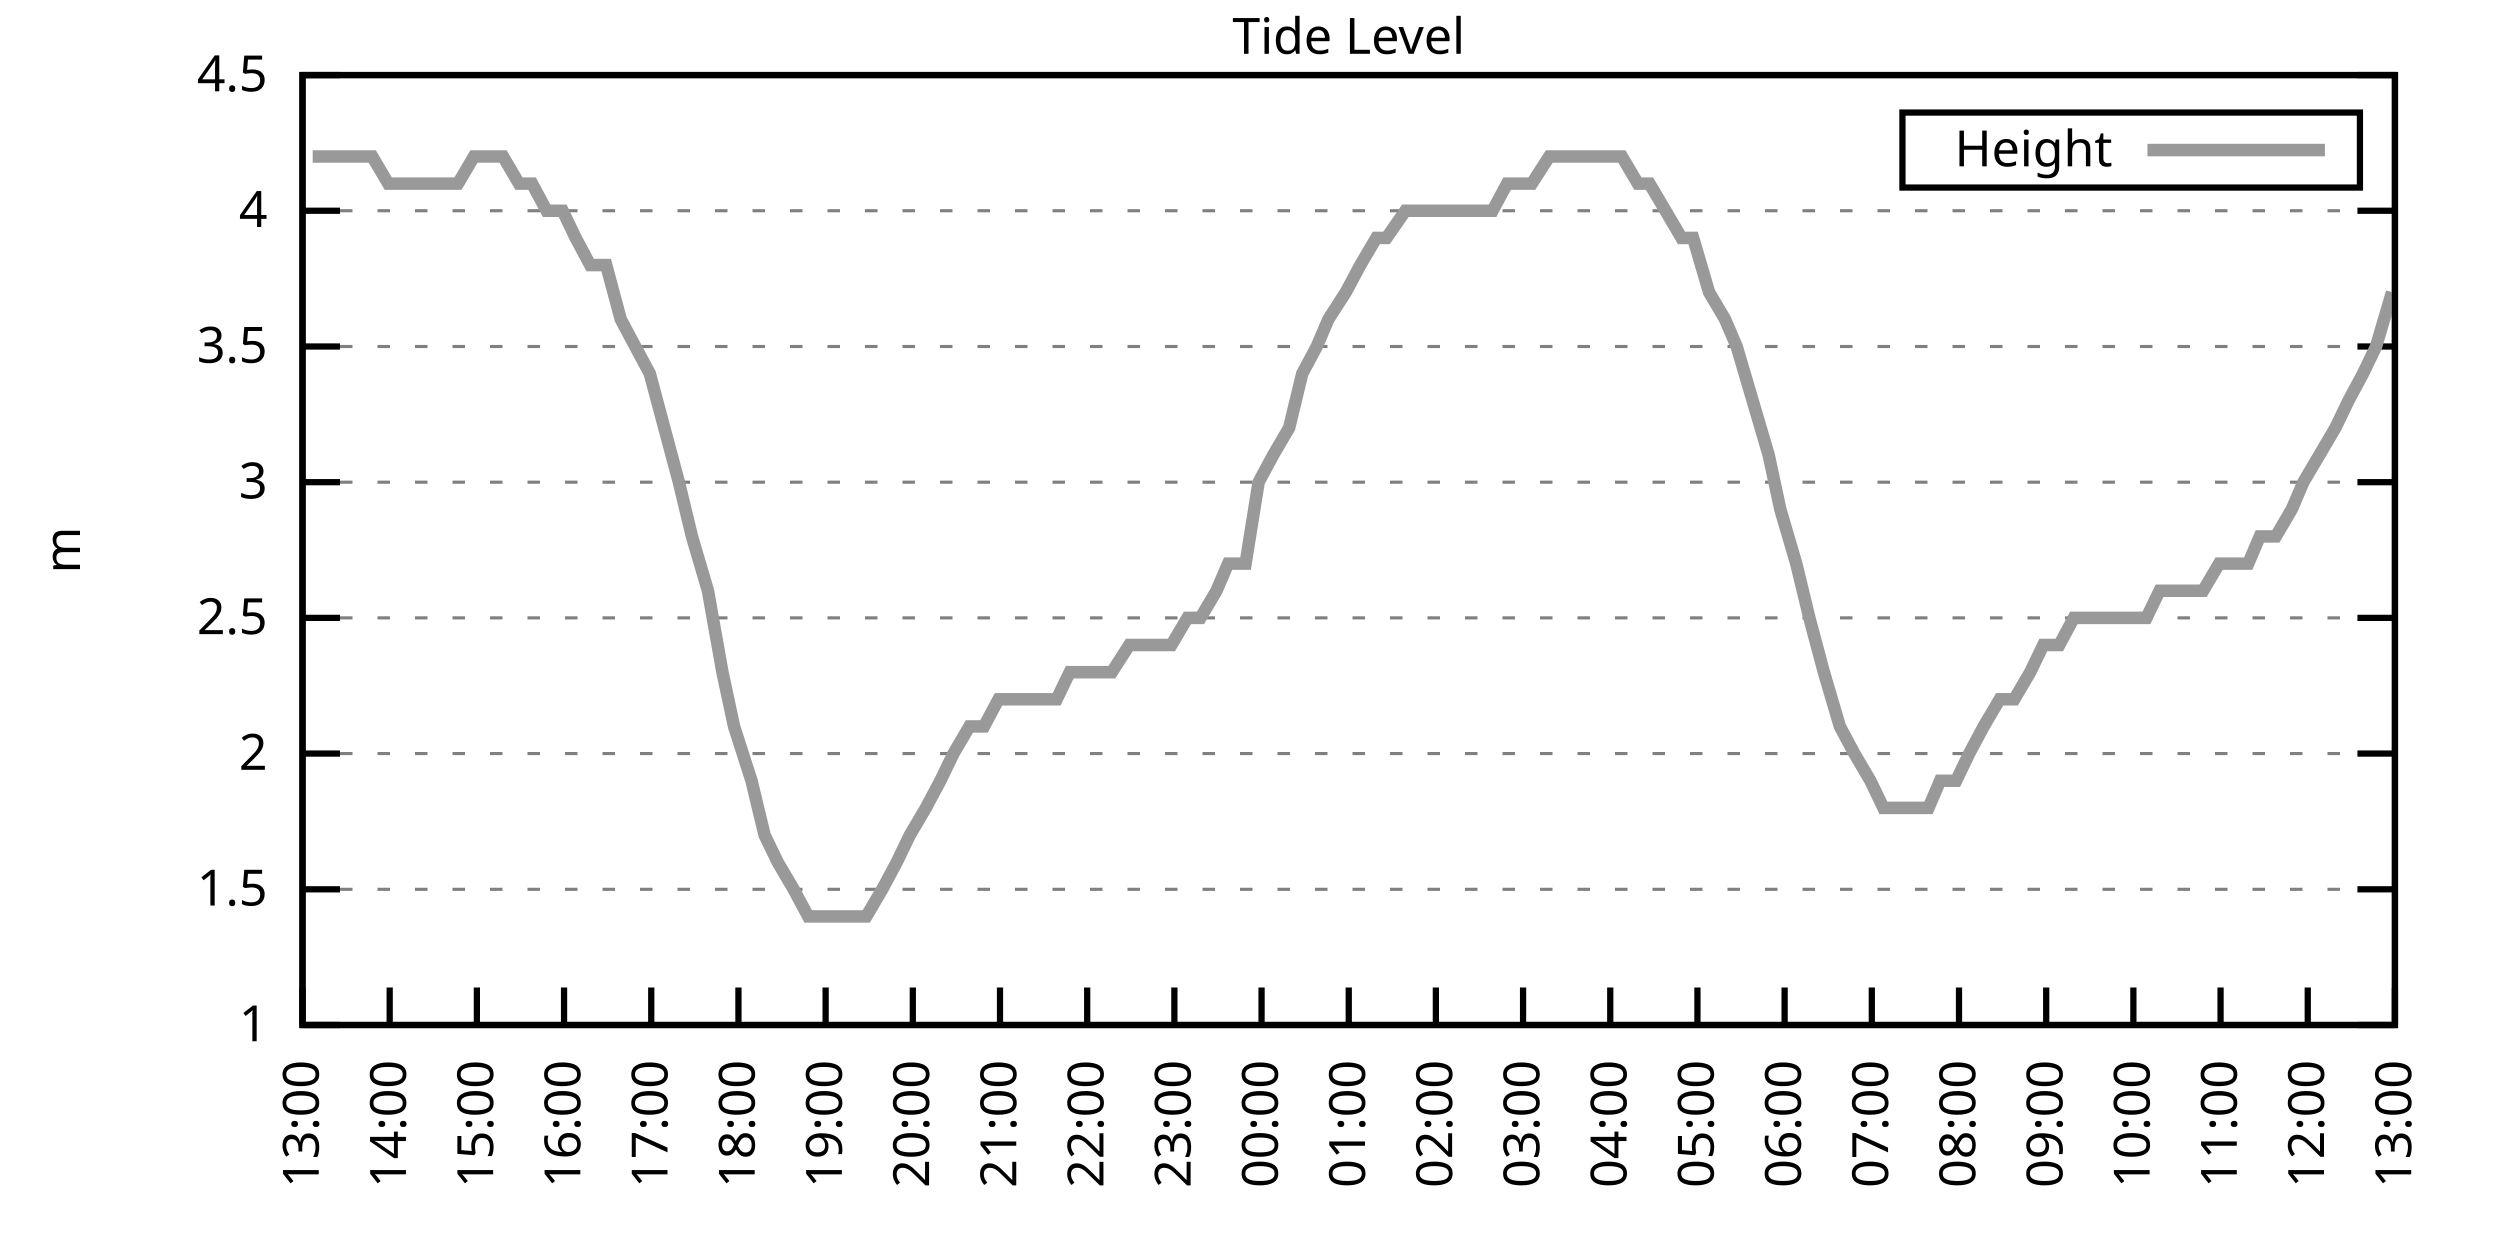
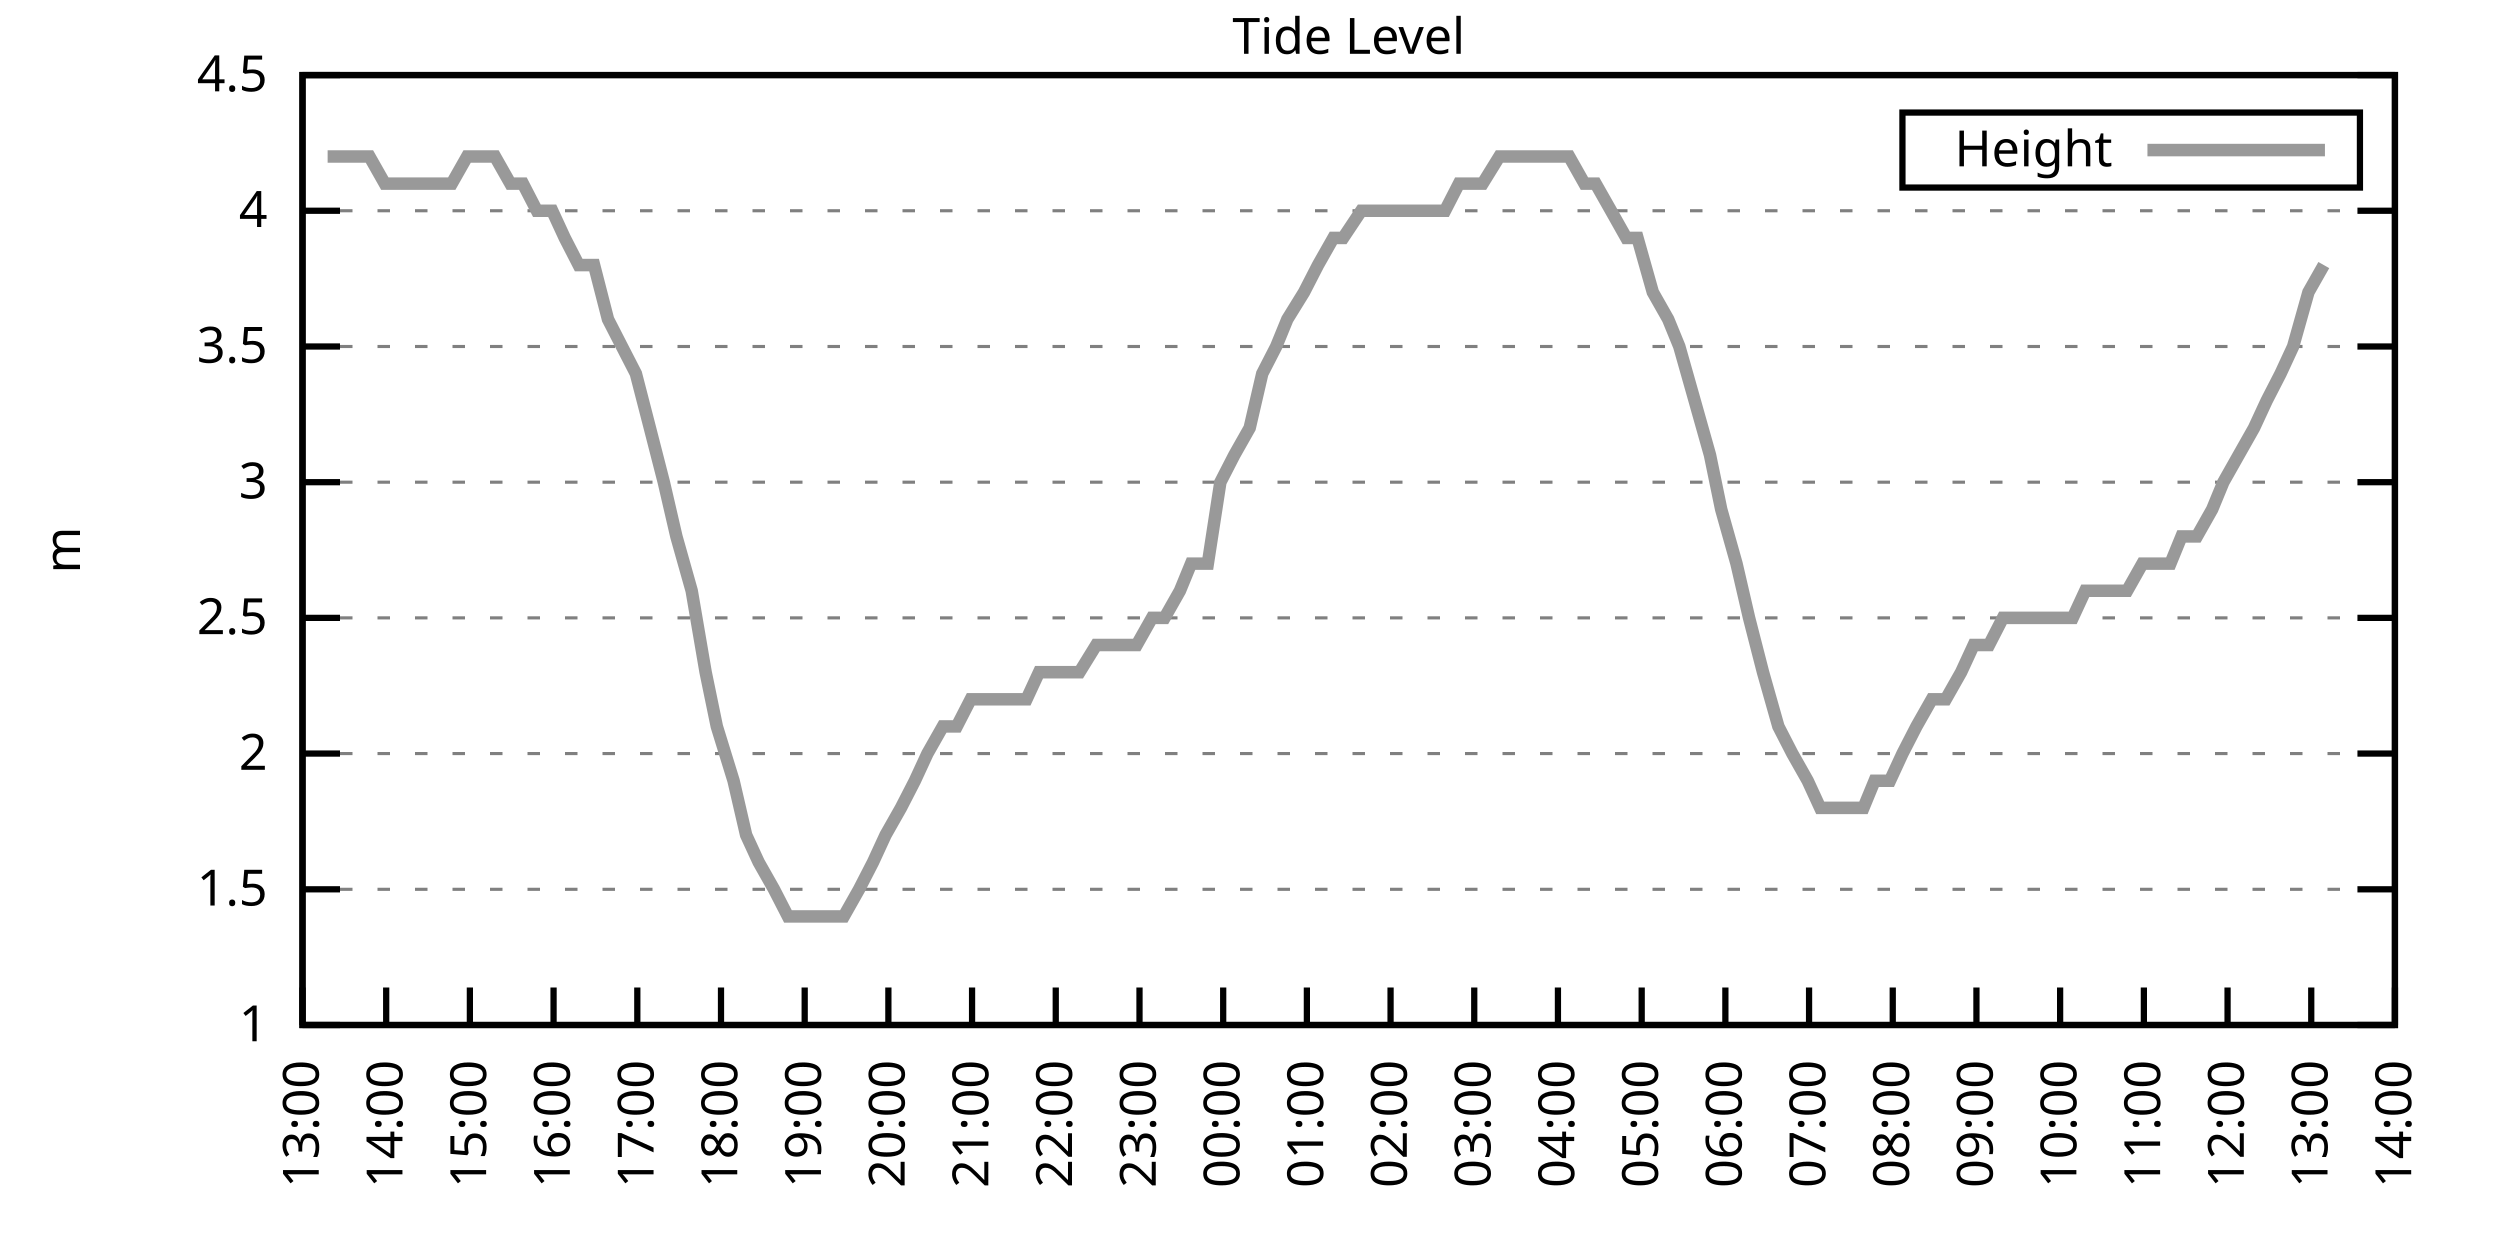
<svg xmlns="http://www.w3.org/2000/svg" xmlns:xlink="http://www.w3.org/1999/xlink" width="400" height="200" viewBox="0 0 400 200">
  <g id="gnuplot_canvas">
    <rect x="0" y="0" width="400" height="200" fill="none" />
    <defs>
      <circle id="gpDot" r="0.5" stroke-width="0.5" stroke="currentColor" />
      <path id="gpPt0" stroke-width="0.333" stroke="currentColor" d="M-1,0 h2 M0,-1 v2" />
      <path id="gpPt1" stroke-width="0.333" stroke="currentColor" d="M-1,-1 L1,1 M1,-1 L-1,1" />
      <path id="gpPt2" stroke-width="0.333" stroke="currentColor" d="M-1,0 L1,0 M0,-1 L0,1 M-1,-1 L1,1 M-1,1 L1,-1" />
      <rect id="gpPt3" stroke-width="0.333" stroke="currentColor" x="-1" y="-1" width="2" height="2" />
      <rect id="gpPt4" stroke-width="0.333" stroke="currentColor" fill="currentColor" x="-1" y="-1" width="2" height="2" />
      <circle id="gpPt5" stroke-width="0.333" stroke="currentColor" cx="0" cy="0" r="1" />
      <use xlink:href="#gpPt5" id="gpPt6" fill="currentColor" stroke="none" />
      <path id="gpPt7" stroke-width="0.333" stroke="currentColor" d="M0,-1.33 L-1.33,0.67 L1.33,0.67 z" />
      <use xlink:href="#gpPt7" id="gpPt8" fill="currentColor" stroke="none" />
      <use xlink:href="#gpPt7" id="gpPt9" stroke="currentColor" transform="rotate(180)" />
      <use xlink:href="#gpPt9" id="gpPt10" fill="currentColor" stroke="none" />
      <use xlink:href="#gpPt3" id="gpPt11" stroke="currentColor" transform="rotate(45)" />
      <use xlink:href="#gpPt11" id="gpPt12" fill="currentColor" stroke="none" />
      <path id="gpPt13" stroke-width="0.333" stroke="currentColor" d="M0,1.330 L1.265,0.411 L0.782,-1.067 L-0.782,-1.076 L-1.265,0.411 z" />
      <use xlink:href="#gpPt13" id="gpPt14" fill="currentColor" stroke="none" />
      <filter id="textbox" filterUnits="objectBoundingBox" x="0" y="0" height="1" width="1">
        <feFlood flood-color="white" flood-opacity="1" result="bgnd" />
        <feComposite in="SourceGraphic" in2="bgnd" operator="atop" />
      </filter>
      <filter id="greybox" filterUnits="objectBoundingBox" x="0" y="0" height="1" width="1">
        <feFlood flood-color="lightgrey" flood-opacity="1" result="grey" />
        <feComposite in="SourceGraphic" in2="grey" operator="atop" />
      </filter>
    </defs>
    <g fill="none" color="white" stroke="currentColor" stroke-width="1.00" stroke-linecap="butt" stroke-linejoin="miter">
</g>
    <g fill="none" color="black" stroke="currentColor" stroke-width="1.00" stroke-linecap="butt" stroke-linejoin="miter">
      <g stroke="none" shape-rendering="crispEdges">
        <polygon fill="rgb(255, 255, 255)" points="48.40,164.00 383.18,164.00 383.18,12.02 48.40,12.02 " />
      </g>
    </g>
    <g fill="none" color="black" stroke="currentColor" stroke-width="1.00" stroke-linecap="butt" stroke-linejoin="miter">
</g>
    <g fill="none" color="black" stroke="black" stroke-width="0.50" stroke-linecap="butt" stroke-linejoin="miter">
</g>
    <g fill="none" color="gray" stroke="currentColor" stroke-width="0.50" stroke-linecap="butt" stroke-linejoin="miter">
      <path stroke="gray" stroke-dasharray="2,4" class="gridline" d="M48.40,164.00 L383.19,164.00  " />
    </g>
    <g fill="none" color="gray" stroke="gray" stroke-width="1.00" stroke-linecap="butt" stroke-linejoin="miter">
</g>
    <g fill="none" color="black" stroke="currentColor" stroke-width="1.00" stroke-linecap="butt" stroke-linejoin="miter">
      <path stroke="black" d="M48.40,164.00 L54.40,164.00 M383.19,164.00 L377.19,164.00  " />
      <g transform="translate(42.80,166.60)" stroke="none" fill="black" font-family="Sans" font-size="8.00" text-anchor="end">
        <text>
          <tspan font-family="Sans"> 1</tspan>
        </text>
      </g>
    </g>
    <g fill="none" color="black" stroke="currentColor" stroke-width="1.00" stroke-linecap="butt" stroke-linejoin="miter">
</g>
    <g fill="none" color="black" stroke="black" stroke-width="0.50" stroke-linecap="butt" stroke-linejoin="miter">
</g>
    <g fill="none" color="gray" stroke="currentColor" stroke-width="0.50" stroke-linecap="butt" stroke-linejoin="miter">
      <path stroke="gray" stroke-dasharray="2,4" class="gridline" d="M48.40,142.29 L383.19,142.29  " />
    </g>
    <g fill="none" color="gray" stroke="gray" stroke-width="1.00" stroke-linecap="butt" stroke-linejoin="miter">
</g>
    <g fill="none" color="black" stroke="currentColor" stroke-width="1.00" stroke-linecap="butt" stroke-linejoin="miter">
      <path stroke="black" d="M48.40,142.29 L54.40,142.29 M383.19,142.29 L377.19,142.29  " />
      <g transform="translate(42.80,144.89)" stroke="none" fill="black" font-family="Sans" font-size="8.00" text-anchor="end">
        <text>
          <tspan font-family="Sans"> 1.5</tspan>
        </text>
      </g>
    </g>
    <g fill="none" color="black" stroke="currentColor" stroke-width="1.00" stroke-linecap="butt" stroke-linejoin="miter">
</g>
    <g fill="none" color="black" stroke="black" stroke-width="0.50" stroke-linecap="butt" stroke-linejoin="miter">
</g>
    <g fill="none" color="gray" stroke="currentColor" stroke-width="0.50" stroke-linecap="butt" stroke-linejoin="miter">
      <path stroke="gray" stroke-dasharray="2,4" class="gridline" d="M48.40,120.57 L383.19,120.57  " />
    </g>
    <g fill="none" color="gray" stroke="gray" stroke-width="1.00" stroke-linecap="butt" stroke-linejoin="miter">
</g>
    <g fill="none" color="black" stroke="currentColor" stroke-width="1.00" stroke-linecap="butt" stroke-linejoin="miter">
      <path stroke="black" d="M48.40,120.57 L54.40,120.57 M383.19,120.57 L377.19,120.57  " />
      <g transform="translate(42.80,123.17)" stroke="none" fill="black" font-family="Sans" font-size="8.00" text-anchor="end">
        <text>
          <tspan font-family="Sans"> 2</tspan>
        </text>
      </g>
    </g>
    <g fill="none" color="black" stroke="currentColor" stroke-width="1.00" stroke-linecap="butt" stroke-linejoin="miter">
</g>
    <g fill="none" color="black" stroke="black" stroke-width="0.50" stroke-linecap="butt" stroke-linejoin="miter">
</g>
    <g fill="none" color="gray" stroke="currentColor" stroke-width="0.50" stroke-linecap="butt" stroke-linejoin="miter">
      <path stroke="gray" stroke-dasharray="2,4" class="gridline" d="M48.40,98.86 L383.19,98.86  " />
    </g>
    <g fill="none" color="gray" stroke="gray" stroke-width="1.00" stroke-linecap="butt" stroke-linejoin="miter">
</g>
    <g fill="none" color="black" stroke="currentColor" stroke-width="1.00" stroke-linecap="butt" stroke-linejoin="miter">
      <path stroke="black" d="M48.40,98.86 L54.40,98.86 M383.19,98.86 L377.19,98.86  " />
      <g transform="translate(42.80,101.46)" stroke="none" fill="black" font-family="Sans" font-size="8.00" text-anchor="end">
        <text>
          <tspan font-family="Sans"> 2.5</tspan>
        </text>
      </g>
    </g>
    <g fill="none" color="black" stroke="currentColor" stroke-width="1.00" stroke-linecap="butt" stroke-linejoin="miter">
</g>
    <g fill="none" color="black" stroke="black" stroke-width="0.50" stroke-linecap="butt" stroke-linejoin="miter">
</g>
    <g fill="none" color="gray" stroke="currentColor" stroke-width="0.50" stroke-linecap="butt" stroke-linejoin="miter">
      <path stroke="gray" stroke-dasharray="2,4" class="gridline" d="M48.40,77.15 L383.19,77.15  " />
    </g>
    <g fill="none" color="gray" stroke="gray" stroke-width="1.00" stroke-linecap="butt" stroke-linejoin="miter">
</g>
    <g fill="none" color="black" stroke="currentColor" stroke-width="1.00" stroke-linecap="butt" stroke-linejoin="miter">
      <path stroke="black" d="M48.40,77.15 L54.40,77.15 M383.19,77.15 L377.19,77.15  " />
      <g transform="translate(42.80,79.75)" stroke="none" fill="black" font-family="Sans" font-size="8.00" text-anchor="end">
        <text>
          <tspan font-family="Sans"> 3</tspan>
        </text>
      </g>
    </g>
    <g fill="none" color="black" stroke="currentColor" stroke-width="1.00" stroke-linecap="butt" stroke-linejoin="miter">
</g>
    <g fill="none" color="black" stroke="black" stroke-width="0.50" stroke-linecap="butt" stroke-linejoin="miter">
</g>
    <g fill="none" color="gray" stroke="currentColor" stroke-width="0.50" stroke-linecap="butt" stroke-linejoin="miter">
      <path stroke="gray" stroke-dasharray="2,4" class="gridline" d="M48.40,55.44 L383.19,55.44  " />
    </g>
    <g fill="none" color="gray" stroke="gray" stroke-width="1.00" stroke-linecap="butt" stroke-linejoin="miter">
</g>
    <g fill="none" color="black" stroke="currentColor" stroke-width="1.00" stroke-linecap="butt" stroke-linejoin="miter">
      <path stroke="black" d="M48.40,55.44 L54.40,55.44 M383.19,55.44 L377.19,55.44  " />
      <g transform="translate(42.80,58.04)" stroke="none" fill="black" font-family="Sans" font-size="8.00" text-anchor="end">
        <text>
          <tspan font-family="Sans"> 3.5</tspan>
        </text>
      </g>
    </g>
    <g fill="none" color="black" stroke="currentColor" stroke-width="1.00" stroke-linecap="butt" stroke-linejoin="miter">
</g>
    <g fill="none" color="black" stroke="black" stroke-width="0.50" stroke-linecap="butt" stroke-linejoin="miter">
</g>
    <g fill="none" color="gray" stroke="currentColor" stroke-width="0.50" stroke-linecap="butt" stroke-linejoin="miter">
      <path stroke="gray" stroke-dasharray="2,4" class="gridline" d="M48.40,33.72 L383.19,33.72  " />
    </g>
    <g fill="none" color="gray" stroke="gray" stroke-width="1.00" stroke-linecap="butt" stroke-linejoin="miter">
</g>
    <g fill="none" color="black" stroke="currentColor" stroke-width="1.00" stroke-linecap="butt" stroke-linejoin="miter">
      <path stroke="black" d="M48.40,33.72 L54.40,33.72 M383.19,33.72 L377.19,33.72  " />
      <g transform="translate(42.80,36.32)" stroke="none" fill="black" font-family="Sans" font-size="8.00" text-anchor="end">
        <text>
          <tspan font-family="Sans"> 4</tspan>
        </text>
      </g>
    </g>
    <g fill="none" color="black" stroke="currentColor" stroke-width="1.00" stroke-linecap="butt" stroke-linejoin="miter">
</g>
    <g fill="none" color="black" stroke="black" stroke-width="0.50" stroke-linecap="butt" stroke-linejoin="miter">
</g>
    <g fill="none" color="gray" stroke="currentColor" stroke-width="0.50" stroke-linecap="butt" stroke-linejoin="miter">
      <path stroke="gray" stroke-dasharray="2,4" class="gridline" d="M48.40,12.01 L383.19,12.01  " />
    </g>
    <g fill="none" color="gray" stroke="gray" stroke-width="1.00" stroke-linecap="butt" stroke-linejoin="miter">
</g>
    <g fill="none" color="black" stroke="currentColor" stroke-width="1.00" stroke-linecap="butt" stroke-linejoin="miter">
      <path stroke="black" d="M48.40,12.01 L54.40,12.01 M383.19,12.01 L377.19,12.01  " />
      <g transform="translate(42.80,14.61)" stroke="none" fill="black" font-family="Sans" font-size="8.00" text-anchor="end">
        <text>
          <tspan font-family="Sans"> 4.5</tspan>
        </text>
      </g>
    </g>
    <g fill="none" color="black" stroke="currentColor" stroke-width="1.00" stroke-linecap="butt" stroke-linejoin="miter">
      <path stroke="black" d="M48.40,164.00 L48.40,158.00  " />
      <g transform="translate(51.00,169.60) rotate(270.00)" stroke="none" fill="black" font-family="Sans" font-size="8.00" text-anchor="end">
        <text>
          <tspan font-family="Sans">13:00</tspan>
        </text>
      </g>
    </g>
    <g fill="none" color="black" stroke="currentColor" stroke-width="1.00" stroke-linecap="butt" stroke-linejoin="miter">
-       <path stroke="black" d="M62.35,164.00 L62.35,158.00  " />
-       <g transform="translate(64.95,169.60) rotate(270.00)" stroke="none" fill="black" font-family="Sans" font-size="8.00" text-anchor="end">
+       <path stroke="black" d="M61.79,164.00 L61.79,158.00  " />
+       <g transform="translate(64.39,169.60) rotate(270.00)" stroke="none" fill="black" font-family="Sans" font-size="8.00" text-anchor="end">
        <text>
          <tspan font-family="Sans">14:00</tspan>
        </text>
      </g>
    </g>
    <g fill="none" color="black" stroke="currentColor" stroke-width="1.00" stroke-linecap="butt" stroke-linejoin="miter">
-       <path stroke="black" d="M76.30,164.00 L76.30,158.00  " />
-       <g transform="translate(78.90,169.60) rotate(270.00)" stroke="none" fill="black" font-family="Sans" font-size="8.00" text-anchor="end">
+       <path stroke="black" d="M75.18,164.00 L75.18,158.00  " />
+       <g transform="translate(77.78,169.60) rotate(270.00)" stroke="none" fill="black" font-family="Sans" font-size="8.00" text-anchor="end">
        <text>
          <tspan font-family="Sans">15:00</tspan>
        </text>
      </g>
    </g>
    <g fill="none" color="black" stroke="currentColor" stroke-width="1.00" stroke-linecap="butt" stroke-linejoin="miter">
-       <path stroke="black" d="M90.25,164.00 L90.25,158.00  " />
-       <g transform="translate(92.85,169.60) rotate(270.00)" stroke="none" fill="black" font-family="Sans" font-size="8.00" text-anchor="end">
+       <path stroke="black" d="M88.57,164.00 L88.57,158.00  " />
+       <g transform="translate(91.17,169.60) rotate(270.00)" stroke="none" fill="black" font-family="Sans" font-size="8.00" text-anchor="end">
        <text>
          <tspan font-family="Sans">16:00</tspan>
        </text>
      </g>
    </g>
    <g fill="none" color="black" stroke="currentColor" stroke-width="1.00" stroke-linecap="butt" stroke-linejoin="miter">
-       <path stroke="black" d="M104.20,164.00 L104.20,158.00  " />
-       <g transform="translate(106.80,169.60) rotate(270.00)" stroke="none" fill="black" font-family="Sans" font-size="8.00" text-anchor="end">
+       <path stroke="black" d="M101.97,164.00 L101.97,158.00  " />
+       <g transform="translate(104.57,169.60) rotate(270.00)" stroke="none" fill="black" font-family="Sans" font-size="8.00" text-anchor="end">
        <text>
          <tspan font-family="Sans">17:00</tspan>
        </text>
      </g>
    </g>
    <g fill="none" color="black" stroke="currentColor" stroke-width="1.00" stroke-linecap="butt" stroke-linejoin="miter">
-       <path stroke="black" d="M118.15,164.00 L118.15,158.00  " />
-       <g transform="translate(120.75,169.60) rotate(270.00)" stroke="none" fill="black" font-family="Sans" font-size="8.00" text-anchor="end">
+       <path stroke="black" d="M115.36,164.00 L115.36,158.00  " />
+       <g transform="translate(117.96,169.60) rotate(270.00)" stroke="none" fill="black" font-family="Sans" font-size="8.00" text-anchor="end">
        <text>
          <tspan font-family="Sans">18:00</tspan>
        </text>
      </g>
    </g>
    <g fill="none" color="black" stroke="currentColor" stroke-width="1.00" stroke-linecap="butt" stroke-linejoin="miter">
-       <path stroke="black" d="M132.10,164.00 L132.10,158.00  " />
-       <g transform="translate(134.70,169.60) rotate(270.00)" stroke="none" fill="black" font-family="Sans" font-size="8.00" text-anchor="end">
+       <path stroke="black" d="M128.75,164.00 L128.75,158.00  " />
+       <g transform="translate(131.35,169.60) rotate(270.00)" stroke="none" fill="black" font-family="Sans" font-size="8.00" text-anchor="end">
        <text>
          <tspan font-family="Sans">19:00</tspan>
        </text>
      </g>
    </g>
    <g fill="none" color="black" stroke="currentColor" stroke-width="1.00" stroke-linecap="butt" stroke-linejoin="miter">
-       <path stroke="black" d="M146.05,164.00 L146.05,158.00  " />
-       <g transform="translate(148.65,169.60) rotate(270.00)" stroke="none" fill="black" font-family="Sans" font-size="8.00" text-anchor="end">
+       <path stroke="black" d="M142.14,164.00 L142.14,158.00  " />
+       <g transform="translate(144.74,169.60) rotate(270.00)" stroke="none" fill="black" font-family="Sans" font-size="8.00" text-anchor="end">
        <text>
          <tspan font-family="Sans">20:00</tspan>
        </text>
      </g>
    </g>
    <g fill="none" color="black" stroke="currentColor" stroke-width="1.00" stroke-linecap="butt" stroke-linejoin="miter">
-       <path stroke="black" d="M160.00,164.00 L160.00,158.00  " />
-       <g transform="translate(162.60,169.60) rotate(270.00)" stroke="none" fill="black" font-family="Sans" font-size="8.00" text-anchor="end">
+       <path stroke="black" d="M155.53,164.00 L155.53,158.00  " />
+       <g transform="translate(158.13,169.60) rotate(270.00)" stroke="none" fill="black" font-family="Sans" font-size="8.00" text-anchor="end">
        <text>
          <tspan font-family="Sans">21:00</tspan>
        </text>
      </g>
    </g>
    <g fill="none" color="black" stroke="currentColor" stroke-width="1.00" stroke-linecap="butt" stroke-linejoin="miter">
-       <path stroke="black" d="M173.95,164.00 L173.95,158.00  " />
-       <g transform="translate(176.55,169.60) rotate(270.00)" stroke="none" fill="black" font-family="Sans" font-size="8.00" text-anchor="end">
+       <path stroke="black" d="M168.92,164.00 L168.92,158.00  " />
+       <g transform="translate(171.52,169.60) rotate(270.00)" stroke="none" fill="black" font-family="Sans" font-size="8.00" text-anchor="end">
        <text>
          <tspan font-family="Sans">22:00</tspan>
        </text>
      </g>
    </g>
    <g fill="none" color="black" stroke="currentColor" stroke-width="1.00" stroke-linecap="butt" stroke-linejoin="miter">
-       <path stroke="black" d="M187.90,164.00 L187.90,158.00  " />
-       <g transform="translate(190.50,169.60) rotate(270.00)" stroke="none" fill="black" font-family="Sans" font-size="8.00" text-anchor="end">
+       <path stroke="black" d="M182.32,164.00 L182.32,158.00  " />
+       <g transform="translate(184.92,169.60) rotate(270.00)" stroke="none" fill="black" font-family="Sans" font-size="8.00" text-anchor="end">
        <text>
          <tspan font-family="Sans">23:00</tspan>
        </text>
      </g>
    </g>
    <g fill="none" color="black" stroke="currentColor" stroke-width="1.00" stroke-linecap="butt" stroke-linejoin="miter">
-       <path stroke="black" d="M201.85,164.00 L201.85,158.00  " />
-       <g transform="translate(204.45,169.60) rotate(270.00)" stroke="none" fill="black" font-family="Sans" font-size="8.00" text-anchor="end">
+       <path stroke="black" d="M195.71,164.00 L195.71,158.00  " />
+       <g transform="translate(198.31,169.60) rotate(270.00)" stroke="none" fill="black" font-family="Sans" font-size="8.00" text-anchor="end">
        <text>
          <tspan font-family="Sans">00:00</tspan>
        </text>
      </g>
    </g>
    <g fill="none" color="black" stroke="currentColor" stroke-width="1.00" stroke-linecap="butt" stroke-linejoin="miter">
-       <path stroke="black" d="M215.80,164.00 L215.80,158.00  " />
-       <g transform="translate(218.40,169.60) rotate(270.00)" stroke="none" fill="black" font-family="Sans" font-size="8.00" text-anchor="end">
+       <path stroke="black" d="M209.10,164.00 L209.10,158.00  " />
+       <g transform="translate(211.70,169.60) rotate(270.00)" stroke="none" fill="black" font-family="Sans" font-size="8.00" text-anchor="end">
        <text>
          <tspan font-family="Sans">01:00</tspan>
        </text>
      </g>
    </g>
    <g fill="none" color="black" stroke="currentColor" stroke-width="1.00" stroke-linecap="butt" stroke-linejoin="miter">
-       <path stroke="black" d="M229.74,164.00 L229.74,158.00  " />
-       <g transform="translate(232.34,169.60) rotate(270.00)" stroke="none" fill="black" font-family="Sans" font-size="8.00" text-anchor="end">
+       <path stroke="black" d="M222.49,164.00 L222.49,158.00  " />
+       <g transform="translate(225.09,169.60) rotate(270.00)" stroke="none" fill="black" font-family="Sans" font-size="8.00" text-anchor="end">
        <text>
          <tspan font-family="Sans">02:00</tspan>
        </text>
      </g>
    </g>
    <g fill="none" color="black" stroke="currentColor" stroke-width="1.00" stroke-linecap="butt" stroke-linejoin="miter">
-       <path stroke="black" d="M243.69,164.00 L243.69,158.00  " />
-       <g transform="translate(246.29,169.60) rotate(270.00)" stroke="none" fill="black" font-family="Sans" font-size="8.00" text-anchor="end">
+       <path stroke="black" d="M235.88,164.00 L235.88,158.00  " />
+       <g transform="translate(238.48,169.60) rotate(270.00)" stroke="none" fill="black" font-family="Sans" font-size="8.00" text-anchor="end">
        <text>
          <tspan font-family="Sans">03:00</tspan>
        </text>
      </g>
    </g>
    <g fill="none" color="black" stroke="currentColor" stroke-width="1.00" stroke-linecap="butt" stroke-linejoin="miter">
-       <path stroke="black" d="M257.64,164.00 L257.64,158.00  " />
-       <g transform="translate(260.24,169.60) rotate(270.00)" stroke="none" fill="black" font-family="Sans" font-size="8.00" text-anchor="end">
+       <path stroke="black" d="M249.27,164.00 L249.27,158.00  " />
+       <g transform="translate(251.87,169.60) rotate(270.00)" stroke="none" fill="black" font-family="Sans" font-size="8.00" text-anchor="end">
        <text>
          <tspan font-family="Sans">04:00</tspan>
        </text>
      </g>
    </g>
    <g fill="none" color="black" stroke="currentColor" stroke-width="1.00" stroke-linecap="butt" stroke-linejoin="miter">
-       <path stroke="black" d="M271.59,164.00 L271.59,158.00  " />
-       <g transform="translate(274.19,169.60) rotate(270.00)" stroke="none" fill="black" font-family="Sans" font-size="8.00" text-anchor="end">
+       <path stroke="black" d="M262.67,164.00 L262.67,158.00  " />
+       <g transform="translate(265.27,169.60) rotate(270.00)" stroke="none" fill="black" font-family="Sans" font-size="8.00" text-anchor="end">
        <text>
          <tspan font-family="Sans">05:00</tspan>
        </text>
      </g>
    </g>
    <g fill="none" color="black" stroke="currentColor" stroke-width="1.00" stroke-linecap="butt" stroke-linejoin="miter">
-       <path stroke="black" d="M285.54,164.00 L285.54,158.00  " />
-       <g transform="translate(288.14,169.60) rotate(270.00)" stroke="none" fill="black" font-family="Sans" font-size="8.00" text-anchor="end">
+       <path stroke="black" d="M276.06,164.00 L276.06,158.00  " />
+       <g transform="translate(278.66,169.60) rotate(270.00)" stroke="none" fill="black" font-family="Sans" font-size="8.00" text-anchor="end">
        <text>
          <tspan font-family="Sans">06:00</tspan>
        </text>
      </g>
    </g>
    <g fill="none" color="black" stroke="currentColor" stroke-width="1.00" stroke-linecap="butt" stroke-linejoin="miter">
-       <path stroke="black" d="M299.49,164.00 L299.49,158.00  " />
-       <g transform="translate(302.09,169.60) rotate(270.00)" stroke="none" fill="black" font-family="Sans" font-size="8.00" text-anchor="end">
+       <path stroke="black" d="M289.45,164.00 L289.45,158.00  " />
+       <g transform="translate(292.05,169.60) rotate(270.00)" stroke="none" fill="black" font-family="Sans" font-size="8.00" text-anchor="end">
        <text>
          <tspan font-family="Sans">07:00</tspan>
        </text>
      </g>
    </g>
    <g fill="none" color="black" stroke="currentColor" stroke-width="1.00" stroke-linecap="butt" stroke-linejoin="miter">
-       <path stroke="black" d="M313.44,164.00 L313.44,158.00  " />
-       <g transform="translate(316.04,169.60) rotate(270.00)" stroke="none" fill="black" font-family="Sans" font-size="8.00" text-anchor="end">
+       <path stroke="black" d="M302.84,164.00 L302.84,158.00  " />
+       <g transform="translate(305.44,169.60) rotate(270.00)" stroke="none" fill="black" font-family="Sans" font-size="8.00" text-anchor="end">
        <text>
          <tspan font-family="Sans">08:00</tspan>
        </text>
      </g>
    </g>
    <g fill="none" color="black" stroke="currentColor" stroke-width="1.00" stroke-linecap="butt" stroke-linejoin="miter">
-       <path stroke="black" d="M327.39,164.00 L327.39,158.00  " />
-       <g transform="translate(329.99,169.60) rotate(270.00)" stroke="none" fill="black" font-family="Sans" font-size="8.00" text-anchor="end">
+       <path stroke="black" d="M316.23,164.00 L316.23,158.00  " />
+       <g transform="translate(318.83,169.60) rotate(270.00)" stroke="none" fill="black" font-family="Sans" font-size="8.00" text-anchor="end">
        <text>
          <tspan font-family="Sans">09:00</tspan>
        </text>
      </g>
    </g>
    <g fill="none" color="black" stroke="currentColor" stroke-width="1.00" stroke-linecap="butt" stroke-linejoin="miter">
-       <path stroke="black" d="M341.34,164.00 L341.34,158.00  " />
-       <g transform="translate(343.94,169.60) rotate(270.00)" stroke="none" fill="black" font-family="Sans" font-size="8.00" text-anchor="end">
+       <path stroke="black" d="M329.62,164.00 L329.62,158.00  " />
+       <g transform="translate(332.22,169.60) rotate(270.00)" stroke="none" fill="black" font-family="Sans" font-size="8.00" text-anchor="end">
        <text>
          <tspan font-family="Sans">10:00</tspan>
        </text>
      </g>
    </g>
    <g fill="none" color="black" stroke="currentColor" stroke-width="1.00" stroke-linecap="butt" stroke-linejoin="miter">
-       <path stroke="black" d="M355.29,164.00 L355.29,158.00  " />
-       <g transform="translate(357.89,169.60) rotate(270.00)" stroke="none" fill="black" font-family="Sans" font-size="8.00" text-anchor="end">
+       <path stroke="black" d="M343.02,164.00 L343.02,158.00  " />
+       <g transform="translate(345.62,169.60) rotate(270.00)" stroke="none" fill="black" font-family="Sans" font-size="8.00" text-anchor="end">
        <text>
          <tspan font-family="Sans">11:00</tspan>
        </text>
      </g>
    </g>
    <g fill="none" color="black" stroke="currentColor" stroke-width="1.00" stroke-linecap="butt" stroke-linejoin="miter">
-       <path stroke="black" d="M369.24,164.00 L369.24,158.00  " />
-       <g transform="translate(371.84,169.60) rotate(270.00)" stroke="none" fill="black" font-family="Sans" font-size="8.00" text-anchor="end">
+       <path stroke="black" d="M356.41,164.00 L356.41,158.00  " />
+       <g transform="translate(359.01,169.60) rotate(270.00)" stroke="none" fill="black" font-family="Sans" font-size="8.00" text-anchor="end">
        <text>
          <tspan font-family="Sans">12:00</tspan>
+         </text>
+       </g>
+     </g>
+     <g fill="none" color="black" stroke="currentColor" stroke-width="1.00" stroke-linecap="butt" stroke-linejoin="miter">
+       <path stroke="black" d="M369.80,164.00 L369.80,158.00  " />
+       <g transform="translate(372.40,169.60) rotate(270.00)" stroke="none" fill="black" font-family="Sans" font-size="8.00" text-anchor="end">
+         <text>
+           <tspan font-family="Sans">13:00</tspan>
        </text>
      </g>
    </g>
    <g fill="none" color="black" stroke="currentColor" stroke-width="1.00" stroke-linecap="butt" stroke-linejoin="miter">
      <path stroke="black" d="M383.19,164.00 L383.19,158.00  " />
      <g transform="translate(385.79,169.60) rotate(270.00)" stroke="none" fill="black" font-family="Sans" font-size="8.00" text-anchor="end">
        <text>
-           <tspan font-family="Sans">13:00</tspan>
+           <tspan font-family="Sans">14:00</tspan>
        </text>
      </g>
    </g>
    <g fill="none" color="black" stroke="currentColor" stroke-width="1.00" stroke-linecap="butt" stroke-linejoin="miter">
</g>
    <g fill="none" color="black" stroke="currentColor" stroke-width="1.00" stroke-linecap="butt" stroke-linejoin="miter">
      <path stroke="black" d="M48.40,12.01 L48.40,164.00 L383.19,164.00 L383.19,12.01 L48.40,12.01 Z  " />
    </g>
    <g fill="none" color="black" stroke="currentColor" stroke-width="1.00" stroke-linecap="butt" stroke-linejoin="miter">
</g>
    <g fill="none" color="black" stroke="currentColor" stroke-width="1.00" stroke-linecap="butt" stroke-linejoin="miter">
      <path stroke="black" d="M304.39,30.01 L304.39,18.01 L377.59,18.01 L377.59,30.01 L304.39,30.01 Z  " />
    </g>
    <g id="Tide_level_plot_1">
      <g fill="none" color="white" stroke="black" stroke-width="2.00" stroke-linecap="butt" stroke-linejoin="miter">
</g>
      <g fill="none" color="black" stroke="currentColor" stroke-width="2.00" stroke-linecap="butt" stroke-linejoin="miter">
        <g transform="translate(337.99,26.61)" stroke="none" fill="black" font-family="Sans" font-size="8.00" text-anchor="end">
          <text>
            <tspan font-family="Sans">Height</tspan>
          </text>
        </g>
      </g>
      <g fill="none" color="black" stroke="currentColor" stroke-width="2.00" stroke-linecap="butt" stroke-linejoin="miter">
-         <path stroke="rgb(153, 153, 153)" d="M343.59,24.01 L371.99,24.01 M50.03,25.04 L52.58,25.04 L55.14,25.04 L57.47,25.04 L59.56,25.04 L62.12,29.38   L64.21,29.38 L66.77,29.38 L68.63,29.38 L71.42,29.38 L73.28,29.38 L75.83,25.04 L78.39,25.04 L80.48,25.04   L83.04,29.38 L85.13,29.38 L87.46,33.72 L90.02,33.72 L92.11,38.07 L94.43,42.41 L96.99,42.41 L99.32,51.09   L101.64,55.44 L103.97,59.78 L106.29,68.46 L108.62,77.15 L110.71,85.83 L113.27,94.52 L115.59,107.55 L117.45,116.23   L120.24,124.92 L122.33,133.60 L124.43,137.94 L126.98,142.29 L129.31,146.63 L131.40,146.63 L134.19,146.63 L136.28,146.63   L138.61,146.63 L141.16,142.29 L143.49,137.94 L145.58,133.60 L148.14,129.26 L150.46,124.92 L152.56,120.57 L155.11,116.23   L157.44,116.23 L159.76,111.89 L161.86,111.89 L164.18,111.89 L166.74,111.89 L169.06,111.89 L171.16,107.55 L173.48,107.55   L176.04,107.55 L177.90,107.55 L180.69,103.20 L182.55,103.20 L185.34,103.20 L187.43,103.20 L189.99,98.86 L192.08,98.86   L194.64,94.52 L196.50,90.18 L199.29,90.18 L201.38,77.15 L203.71,72.81 L206.26,68.46 L208.36,59.78 L210.68,55.44   L212.54,51.09 L215.33,46.75 L217.65,42.41 L220.21,38.07 L221.84,38.07 L224.86,33.72 L227.19,33.72 L229.51,33.72   L231.84,33.72 L233.70,33.72 L236.02,33.72 L238.81,33.72 L241.14,29.38 L243.46,29.38 L245.09,29.38 L247.88,25.04   L250.44,25.04 L252.76,25.04 L255.09,25.04 L256.95,25.04 L259.50,25.04 L262.06,29.38 L263.92,29.38 L266.48,33.72   L269.04,38.07 L270.90,38.07 L273.45,46.75 L276.01,51.09 L277.87,55.44 L280.43,64.12 L282.99,72.81 L284.85,81.49   L287.40,90.18 L289.50,98.86 L291.82,107.55 L294.38,116.23 L296.70,120.57 L299.26,124.92 L301.35,129.26 L303.91,129.26   L306.23,129.26 L308.56,129.26 L310.42,124.92 L312.98,124.92 L315.07,120.57 L317.39,116.23 L319.95,111.89 L322.28,111.89   L324.83,107.55 L326.93,103.20 L329.48,103.20 L331.81,98.86 L334.13,98.86 L336.46,98.86 L338.55,98.86 L340.88,98.86   L343.43,98.86 L345.53,94.52 L348.08,94.52 L350.41,94.52 L352.50,94.52 L355.06,90.18 L356.92,90.18 L359.71,90.18   L361.57,85.83 L364.13,85.83 L366.68,81.49 L368.54,77.15 L371.10,72.81 L373.66,68.46 L375.75,64.12 L378.08,59.78   L380.17,55.44 L382.73,46.75  " />
+         <path stroke="rgb(153, 153, 153)" d="M343.59,24.01 L371.99,24.01 M52.42,25.04 L54.87,25.04 L57.10,25.04 L59.11,25.04 L61.57,29.38 L63.58,29.38   L66.03,29.38 L67.82,29.38 L70.50,29.38 L72.28,29.38 L74.74,25.04 L77.19,25.04 L79.20,25.04 L81.66,29.38   L83.66,29.38 L85.90,33.72 L88.35,33.72 L90.36,38.07 L92.59,42.41 L95.05,42.41 L97.28,51.09 L99.51,55.44   L101.74,59.78 L103.98,68.46 L106.21,77.15 L108.22,85.83 L110.67,94.52 L112.90,107.55 L114.69,116.23 L117.37,124.92   L119.38,133.60 L121.38,137.94 L123.84,142.29 L126.07,146.63 L128.08,146.63 L130.76,146.63 L132.77,146.63 L135.00,146.63   L137.45,142.29 L139.69,137.94 L141.69,133.60 L144.15,129.26 L146.38,124.92 L148.39,120.57 L150.85,116.23 L153.08,116.23   L155.31,111.89 L157.32,111.89 L159.55,111.89 L162.01,111.89 L164.24,111.89 L166.25,107.55 L168.48,107.55 L170.93,107.55   L172.72,107.55 L175.40,103.20 L177.18,103.20 L179.86,103.20 L181.87,103.20 L184.32,98.86 L186.33,98.86 L188.79,94.52   L190.57,90.18 L193.25,90.18 L195.26,77.15 L197.49,72.81 L199.95,68.46 L201.96,59.78 L204.19,55.44 L205.97,51.09   L208.65,46.75 L210.88,42.41 L213.34,38.07 L214.90,38.07 L217.80,33.72 L220.04,33.72 L222.27,33.72 L224.50,33.72   L226.29,33.72 L228.52,33.72 L231.20,33.72 L233.43,29.38 L235.66,29.38 L237.22,29.38 L239.90,25.04 L242.36,25.04   L244.59,25.04 L246.82,25.04 L248.60,25.04 L251.06,25.04 L253.51,29.38 L255.30,29.38 L257.76,33.72 L260.21,38.07   L262.00,38.07 L264.45,46.75 L266.91,51.09 L268.69,55.44 L271.15,64.12 L273.60,72.81 L275.39,81.49 L277.84,90.18   L279.85,98.86 L282.08,107.55 L284.54,116.23 L286.77,120.57 L289.23,124.92 L291.23,129.26 L293.69,129.26 L295.92,129.26   L298.15,129.26 L299.94,124.92 L302.39,124.92 L304.40,120.57 L306.63,116.23 L309.09,111.89 L311.32,111.89 L313.78,107.55   L315.79,103.20 L318.24,103.20 L320.47,98.86 L322.70,98.86 L324.94,98.86 L326.95,98.86 L329.18,98.86 L331.63,98.86   L333.64,94.52 L336.10,94.52 L338.33,94.52 L340.34,94.52 L342.79,90.18 L344.58,90.18 L347.26,90.18 L349.04,85.83   L351.50,85.83 L353.95,81.49 L355.74,77.15 L358.19,72.81 L360.65,68.46 L362.66,64.12 L364.89,59.78 L366.90,55.44   L369.35,46.75 L371.81,42.41  " />
      </g>
    </g>
    <g fill="none" color="black" stroke="currentColor" stroke-width="2.00" stroke-linecap="butt" stroke-linejoin="miter">
</g>
    <g fill="none" color="black" stroke="black" stroke-width="1.00" stroke-linecap="butt" stroke-linejoin="miter">
</g>
    <g fill="none" color="black" stroke="currentColor" stroke-width="1.00" stroke-linecap="butt" stroke-linejoin="miter">
      <path stroke="black" d="M48.40,12.01 L48.40,164.00 L383.19,164.00 L383.19,12.01 L48.40,12.01 Z  " />
      <g transform="translate(12.80,88.01) rotate(270.00)" stroke="none" fill="black" font-family="Sans" font-size="8.00" text-anchor="middle">
        <text>
          <tspan font-family="Sans">m</tspan>
        </text>
      </g>
    </g>
    <g fill="none" color="black" stroke="currentColor" stroke-width="1.00" stroke-linecap="butt" stroke-linejoin="miter">
</g>
    <g fill="none" color="black" stroke="currentColor" stroke-width="1.00" stroke-linecap="butt" stroke-linejoin="miter">
      <g transform="translate(215.79,8.61)" stroke="none" fill="black" font-family="Sans" font-size="8.00" text-anchor="middle">
        <text>
          <tspan font-family="Sans">Tide Level</tspan>
        </text>
      </g>
    </g>
    <g fill="none" color="black" stroke="currentColor" stroke-width="1.00" stroke-linecap="butt" stroke-linejoin="miter">
</g>
  </g>
</svg>
